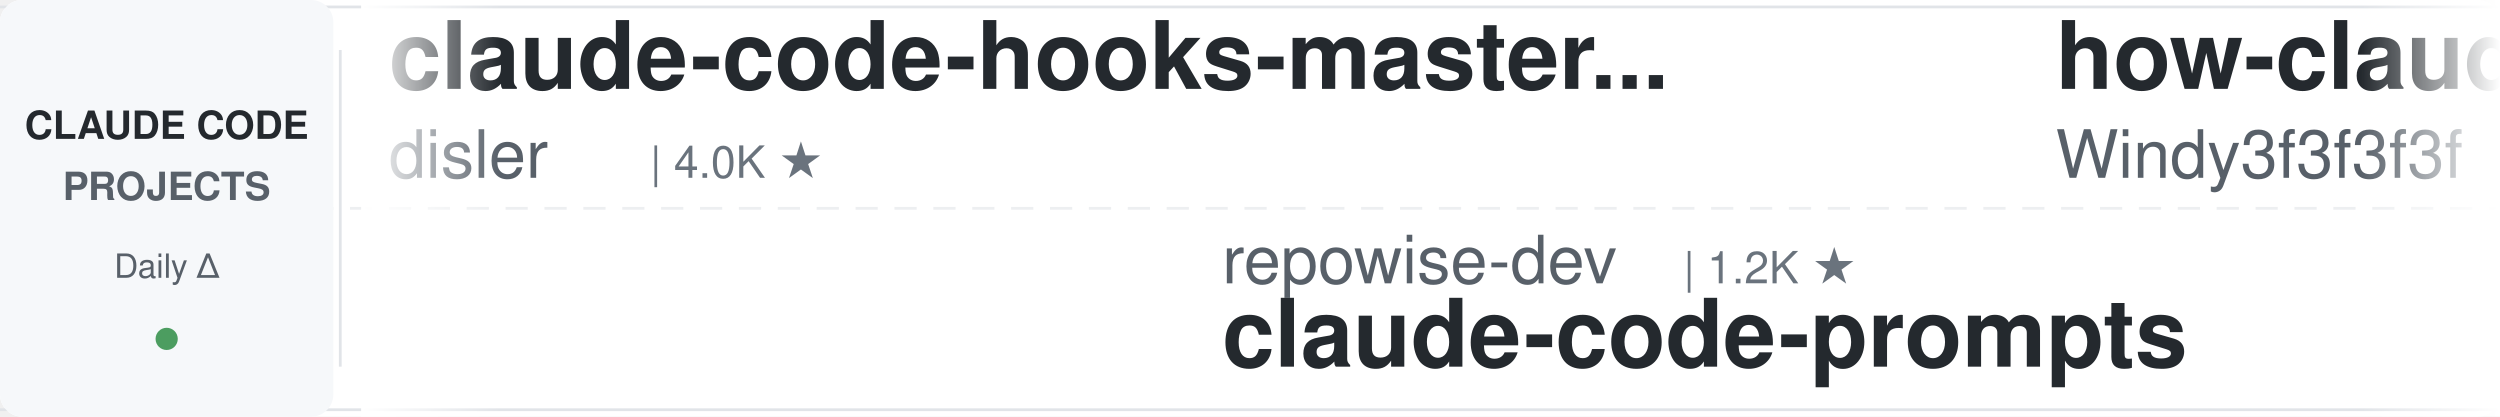
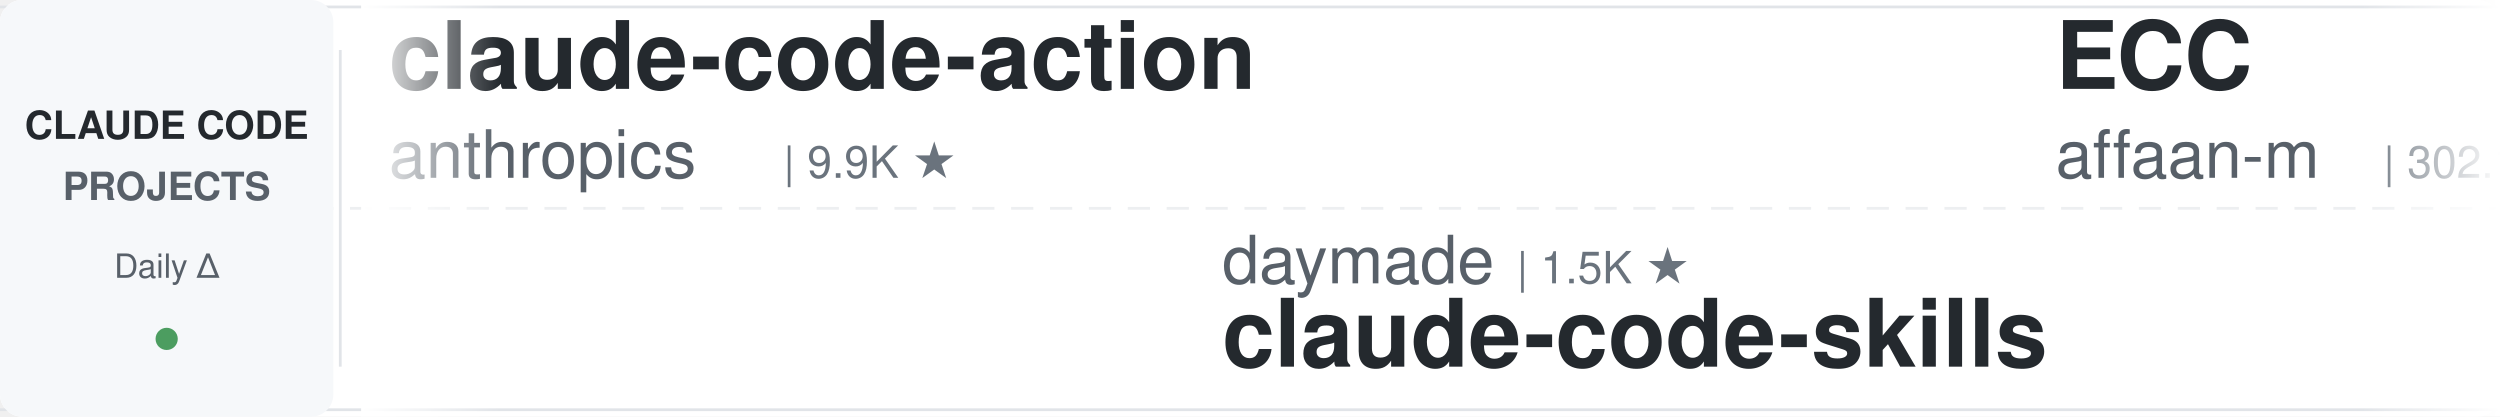
<svg xmlns="http://www.w3.org/2000/svg" width="900" height="150">
  <defs>
    <linearGradient id="leftFade" x1="0%" y1="0%" x2="100%" y2="0%">
      <stop offset="0%" style="stop-color:#ffffff;stop-opacity:1" />
      <stop offset="100%" style="stop-color:#ffffff;stop-opacity:0" />
    </linearGradient>
    <linearGradient id="rightFade" x1="0%" y1="0%" x2="100%" y2="0%">
      <stop offset="0%" style="stop-color:#ffffff;stop-opacity:0" />
      <stop offset="100%" style="stop-color:#ffffff;stop-opacity:1" />
    </linearGradient>
  </defs>
  <rect width="900" height="150" fill="#ffffff" rx="8" />
  <rect x="0" y="2" width="900" height="1" fill="#e1e4e8" />
  <rect x="0" y="147" width="900" height="1" fill="#e1e4e8" />
  <line x1="0" y1="75" x2="900" y2="75" stroke="#e1e4e8" stroke-width="1" stroke-dasharray="8 6" opacity="0.6" />
  <rect x="0" y="0" width="120" height="150" fill="#f6f8fa" rx="8" />
  <text x="60" y="50" font-family="-apple-system, BlinkMacSystemFont, 'Segoe UI', Helvetica, Arial, sans-serif" font-size="14" font-weight="600" fill="#24292e" text-anchor="middle">CLAUDE CODE</text>
  <text x="60" y="72" font-family="-apple-system, BlinkMacSystemFont, 'Segoe UI', Helvetica, Arial, sans-serif" font-size="14" font-weight="600" fill="#586069" text-anchor="middle">PROJECTS</text>
  <text x="60" y="100" font-family="-apple-system, BlinkMacSystemFont, 'Segoe UI', Helvetica, Arial, sans-serif" font-size="12" font-weight="500" fill="#586069" text-anchor="middle">Daily Δ</text>
  <circle cx="60" cy="122" r="4" fill="#22863a" opacity="0.8" />
  <rect x="122" y="18" width="1" height="114" fill="#e1e4e8" />
  <clipPath id="tickerClip">
    <rect x="130" y="0" width="770" height="150" />
  </clipPath>
  <g clip-path="url(#tickerClip)">
    <g id="tickerItems">
      <animateTransform attributeName="transform" attributeType="XML" type="translate" from="0 0" to="-3000 0" dur="54s" repeatCount="indefinite" />
      <g transform="translate(0, 0)">
-         <text x="140" y="32" font-family="-apple-system, BlinkMacSystemFont, 'Segoe UI', Helvetica, Arial, sans-serif" font-size="34" font-weight="600" fill="#24292e">claude-code-hooks-master...</text>
-         <text x="140" y="64" font-family="-apple-system, BlinkMacSystemFont, 'Segoe UI', Helvetica, Arial, sans-serif" font-size="24" font-weight="400" fill="#586069">disler</text>
-         <text x="234" y="64" font-family="-apple-system, BlinkMacSystemFont, 'Segoe UI', Helvetica, Arial, sans-serif" font-size="16" font-weight="500" fill="#6a737d">| 4.0K ★</text>
+         <text x="140" y="32" font-family="-apple-system, BlinkMacSystemFont, 'Segoe UI', Helvetica, Arial, sans-serif" font-size="34" font-weight="600" fill="#24292e">claude-code-action</text>
+         <text x="140" y="64" font-family="-apple-system, BlinkMacSystemFont, 'Segoe UI', Helvetica, Arial, sans-serif" font-size="24" font-weight="400" fill="#586069">anthropics</text>
+         <text x="282" y="64" font-family="-apple-system, BlinkMacSystemFont, 'Segoe UI', Helvetica, Arial, sans-serif" font-size="16" font-weight="500" fill="#6a737d">| 9.9K ★</text>
      </g>
      <g transform="translate(300, 0)">
-         <text x="140" y="102" font-family="-apple-system, BlinkMacSystemFont, 'Segoe UI', Helvetica, Arial, sans-serif" font-size="24" font-weight="400" fill="#586069">repowise-dev</text>
-         <text x="306" y="102" font-family="-apple-system, BlinkMacSystemFont, 'Segoe UI', Helvetica, Arial, sans-serif" font-size="16" font-weight="500" fill="#6a737d">| 1.2K ★</text>
-         <text x="140" y="132" font-family="-apple-system, BlinkMacSystemFont, 'Segoe UI', Helvetica, Arial, sans-serif" font-size="34" font-weight="600" fill="#24292e">claude-code-prompts</text>
+         <text x="140" y="102" font-family="-apple-system, BlinkMacSystemFont, 'Segoe UI', Helvetica, Arial, sans-serif" font-size="24" font-weight="400" fill="#586069">daymade</text>
+         <text x="246" y="102" font-family="-apple-system, BlinkMacSystemFont, 'Segoe UI', Helvetica, Arial, sans-serif" font-size="16" font-weight="500" fill="#6a737d">| 1.5K ★</text>
+         <text x="140" y="132" font-family="-apple-system, BlinkMacSystemFont, 'Segoe UI', Helvetica, Arial, sans-serif" font-size="34" font-weight="600" fill="#24292e">claude-code-skills</text>
      </g>
      <g transform="translate(600, 0)">
-         <text x="140" y="32" font-family="-apple-system, BlinkMacSystemFont, 'Segoe UI', Helvetica, Arial, sans-serif" font-size="34" font-weight="600" fill="#24292e">how-claude-code-works</text>
-         <text x="140" y="64" font-family="-apple-system, BlinkMacSystemFont, 'Segoe UI', Helvetica, Arial, sans-serif" font-size="24" font-weight="400" fill="#586069">Windy3f3f3f3f</text>
-         <text x="318" y="64" font-family="-apple-system, BlinkMacSystemFont, 'Segoe UI', Helvetica, Arial, sans-serif" font-size="16" font-weight="500" fill="#6a737d">| 3.8K ★</text>
+         <text x="140" y="32" font-family="-apple-system, BlinkMacSystemFont, 'Segoe UI', Helvetica, Arial, sans-serif" font-size="34" font-weight="600" fill="#24292e">ECC</text>
+         <text x="140" y="64" font-family="-apple-system, BlinkMacSystemFont, 'Segoe UI', Helvetica, Arial, sans-serif" font-size="24" font-weight="400" fill="#586069">affaan-m</text>
+         <text x="258" y="64" font-family="-apple-system, BlinkMacSystemFont, 'Segoe UI', Helvetica, Arial, sans-serif" font-size="16" font-weight="500" fill="#6a737d">| 302.1K ★</text>
      </g>
      <g transform="translate(900, 0)">
-         <text x="140" y="102" font-family="-apple-system, BlinkMacSystemFont, 'Segoe UI', Helvetica, Arial, sans-serif" font-size="24" font-weight="400" fill="#586069">JrCx7scC</text>
-         <text x="258" y="102" font-family="-apple-system, BlinkMacSystemFont, 'Segoe UI', Helvetica, Arial, sans-serif" font-size="16" font-weight="500" fill="#6a737d">| 377 ★</text>
-         <text x="140" y="132" font-family="-apple-system, BlinkMacSystemFont, 'Segoe UI', Helvetica, Arial, sans-serif" font-size="34" font-weight="600" fill="#24292e">claude-code-source</text>
+         <text x="140" y="102" font-family="-apple-system, BlinkMacSystemFont, 'Segoe UI', Helvetica, Arial, sans-serif" font-size="24" font-weight="400" fill="#586069">1rgs</text>
+         <text x="210" y="102" font-family="-apple-system, BlinkMacSystemFont, 'Segoe UI', Helvetica, Arial, sans-serif" font-size="16" font-weight="500" fill="#6a737d">| 3.8K ★</text>
+         <text x="140" y="132" font-family="-apple-system, BlinkMacSystemFont, 'Segoe UI', Helvetica, Arial, sans-serif" font-size="34" font-weight="600" fill="#24292e">claude-code-proxy</text>
      </g>
      <g transform="translate(1200, 0)">
-         <text x="140" y="32" font-family="-apple-system, BlinkMacSystemFont, 'Segoe UI', Helvetica, Arial, sans-serif" font-size="34" font-weight="600" fill="#24292e">edmunds-claude-code</text>
-         <text x="140" y="64" font-family="-apple-system, BlinkMacSystemFont, 'Segoe UI', Helvetica, Arial, sans-serif" font-size="24" font-weight="400" fill="#586069">edmund-io</text>
-         <text x="270" y="64" font-family="-apple-system, BlinkMacSystemFont, 'Segoe UI', Helvetica, Arial, sans-serif" font-size="16" font-weight="500" fill="#6a737d">| 1.5K ★</text>
+         <text x="140" y="32" font-family="-apple-system, BlinkMacSystemFont, 'Segoe UI', Helvetica, Arial, sans-serif" font-size="34" font-weight="600" fill="#24292e">claude-code-telegram</text>
+         <text x="140" y="64" font-family="-apple-system, BlinkMacSystemFont, 'Segoe UI', Helvetica, Arial, sans-serif" font-size="24" font-weight="400" fill="#586069">overwirehq</text>
+         <text x="282" y="64" font-family="-apple-system, BlinkMacSystemFont, 'Segoe UI', Helvetica, Arial, sans-serif" font-size="16" font-weight="500" fill="#6a737d">| 2.8K ★</text>
      </g>
      <g transform="translate(1500, 0)">
-         <text x="140" y="102" font-family="-apple-system, BlinkMacSystemFont, 'Segoe UI', Helvetica, Arial, sans-serif" font-size="24" font-weight="400" fill="#586069">VoltAgent</text>
-         <text x="270" y="102" font-family="-apple-system, BlinkMacSystemFont, 'Segoe UI', Helvetica, Arial, sans-serif" font-size="16" font-weight="500" fill="#6a737d">| 26.5K ★</text>
-         <text x="140" y="132" font-family="-apple-system, BlinkMacSystemFont, 'Segoe UI', Helvetica, Arial, sans-serif" font-size="34" font-weight="600" fill="#24292e">awesome-claude-code-suba...</text>
+         <text x="140" y="102" font-family="-apple-system, BlinkMacSystemFont, 'Segoe UI', Helvetica, Arial, sans-serif" font-size="24" font-weight="400" fill="#586069">ChrisWiles</text>
+         <text x="282" y="102" font-family="-apple-system, BlinkMacSystemFont, 'Segoe UI', Helvetica, Arial, sans-serif" font-size="16" font-weight="500" fill="#6a737d">| 6.1K ★</text>
+         <text x="140" y="132" font-family="-apple-system, BlinkMacSystemFont, 'Segoe UI', Helvetica, Arial, sans-serif" font-size="34" font-weight="600" fill="#24292e">claude-code-showcase</text>
      </g>
      <g transform="translate(1800, 0)">
-         <text x="140" y="32" font-family="-apple-system, BlinkMacSystemFont, 'Segoe UI', Helvetica, Arial, sans-serif" font-size="34" font-weight="600" fill="#24292e">claude-code-system-promp...</text>
-         <text x="140" y="64" font-family="-apple-system, BlinkMacSystemFont, 'Segoe UI', Helvetica, Arial, sans-serif" font-size="24" font-weight="400" fill="#586069">Piebald-AI</text>
-         <text x="282" y="64" font-family="-apple-system, BlinkMacSystemFont, 'Segoe UI', Helvetica, Arial, sans-serif" font-size="16" font-weight="500" fill="#6a737d">| 13.1K ★</text>
+         <text x="140" y="32" font-family="-apple-system, BlinkMacSystemFont, 'Segoe UI', Helvetica, Arial, sans-serif" font-size="34" font-weight="600" fill="#24292e">Open-ClaudeCode</text>
+         <text x="140" y="64" font-family="-apple-system, BlinkMacSystemFont, 'Segoe UI', Helvetica, Arial, sans-serif" font-size="24" font-weight="400" fill="#586069">LING71671</text>
+         <text x="270" y="64" font-family="-apple-system, BlinkMacSystemFont, 'Segoe UI', Helvetica, Arial, sans-serif" font-size="16" font-weight="500" fill="#6a737d">| 988 ★</text>
      </g>
      <g transform="translate(2100, 0)">
-         <text x="140" y="102" font-family="-apple-system, BlinkMacSystemFont, 'Segoe UI', Helvetica, Arial, sans-serif" font-size="24" font-weight="400" fill="#586069">WorldFlowAI</text>
-         <text x="294" y="102" font-family="-apple-system, BlinkMacSystemFont, 'Segoe UI', Helvetica, Arial, sans-serif" font-size="16" font-weight="500" fill="#6a737d">| 6.3K ★</text>
-         <text x="140" y="132" font-family="-apple-system, BlinkMacSystemFont, 'Segoe UI', Helvetica, Arial, sans-serif" font-size="34" font-weight="600" fill="#24292e">everything-claude-code</text>
+         <text x="140" y="102" font-family="-apple-system, BlinkMacSystemFont, 'Segoe UI', Helvetica, Arial, sans-serif" font-size="24" font-weight="400" fill="#586069">lintsinghua</text>
+         <text x="294" y="102" font-family="-apple-system, BlinkMacSystemFont, 'Segoe UI', Helvetica, Arial, sans-serif" font-size="16" font-weight="500" fill="#6a737d">| 4.4K ★</text>
+         <text x="140" y="132" font-family="-apple-system, BlinkMacSystemFont, 'Segoe UI', Helvetica, Arial, sans-serif" font-size="34" font-weight="600" fill="#24292e">claude-code-book</text>
      </g>
      <g transform="translate(2400, 0)">
-         <text x="140" y="32" font-family="-apple-system, BlinkMacSystemFont, 'Segoe UI', Helvetica, Arial, sans-serif" font-size="34" font-weight="600" fill="#24292e">sc-claude-code-files</text>
-         <text x="140" y="64" font-family="-apple-system, BlinkMacSystemFont, 'Segoe UI', Helvetica, Arial, sans-serif" font-size="24" font-weight="400" fill="#586069">https-deeplearning-ai</text>
-         <text x="414" y="64" font-family="-apple-system, BlinkMacSystemFont, 'Segoe UI', Helvetica, Arial, sans-serif" font-size="16" font-weight="500" fill="#6a737d">| 563 ★</text>
+         <text x="140" y="32" font-family="-apple-system, BlinkMacSystemFont, 'Segoe UI', Helvetica, Arial, sans-serif" font-size="34" font-weight="600" fill="#24292e">awesome-claude-code-plug...</text>
+         <text x="140" y="64" font-family="-apple-system, BlinkMacSystemFont, 'Segoe UI', Helvetica, Arial, sans-serif" font-size="24" font-weight="400" fill="#586069">ccplugins</text>
+         <text x="270" y="64" font-family="-apple-system, BlinkMacSystemFont, 'Segoe UI', Helvetica, Arial, sans-serif" font-size="16" font-weight="500" fill="#6a737d">| 1.0K ★</text>
      </g>
      <g transform="translate(2700, 0)">
-         <text x="140" y="102" font-family="-apple-system, BlinkMacSystemFont, 'Segoe UI', Helvetica, Arial, sans-serif" font-size="24" font-weight="400" fill="#586069">OneRedOak</text>
-         <text x="270" y="102" font-family="-apple-system, BlinkMacSystemFont, 'Segoe UI', Helvetica, Arial, sans-serif" font-size="16" font-weight="500" fill="#6a737d">| 3.9K ★</text>
-         <text x="140" y="132" font-family="-apple-system, BlinkMacSystemFont, 'Segoe UI', Helvetica, Arial, sans-serif" font-size="34" font-weight="600" fill="#24292e">claude-code-workflows</text>
+         <text x="140" y="102" font-family="-apple-system, BlinkMacSystemFont, 'Segoe UI', Helvetica, Arial, sans-serif" font-size="24" font-weight="400" fill="#586069">luyao618</text>
+         <text x="258" y="102" font-family="-apple-system, BlinkMacSystemFont, 'Segoe UI', Helvetica, Arial, sans-serif" font-size="16" font-weight="500" fill="#6a737d">| 1.7K ★</text>
+         <text x="140" y="132" font-family="-apple-system, BlinkMacSystemFont, 'Segoe UI', Helvetica, Arial, sans-serif" font-size="34" font-weight="600" fill="#24292e">Claude-Code-Source-Study</text>
      </g>
      <g transform="translate(3000, 0)">
-         <text x="140" y="32" font-family="-apple-system, BlinkMacSystemFont, 'Segoe UI', Helvetica, Arial, sans-serif" font-size="34" font-weight="600" fill="#24292e">claude-code-hooks-master...</text>
-         <text x="140" y="64" font-family="-apple-system, BlinkMacSystemFont, 'Segoe UI', Helvetica, Arial, sans-serif" font-size="24" font-weight="400" fill="#586069">disler</text>
-         <text x="234" y="64" font-family="-apple-system, BlinkMacSystemFont, 'Segoe UI', Helvetica, Arial, sans-serif" font-size="16" font-weight="500" fill="#6a737d">| 4.0K ★</text>
+         <text x="140" y="32" font-family="-apple-system, BlinkMacSystemFont, 'Segoe UI', Helvetica, Arial, sans-serif" font-size="34" font-weight="600" fill="#24292e">claude-code-action</text>
+         <text x="140" y="64" font-family="-apple-system, BlinkMacSystemFont, 'Segoe UI', Helvetica, Arial, sans-serif" font-size="24" font-weight="400" fill="#586069">anthropics</text>
+         <text x="282" y="64" font-family="-apple-system, BlinkMacSystemFont, 'Segoe UI', Helvetica, Arial, sans-serif" font-size="16" font-weight="500" fill="#6a737d">| 9.9K ★</text>
      </g>
      <g transform="translate(3300, 0)">
-         <text x="140" y="102" font-family="-apple-system, BlinkMacSystemFont, 'Segoe UI', Helvetica, Arial, sans-serif" font-size="24" font-weight="400" fill="#586069">repowise-dev</text>
-         <text x="306" y="102" font-family="-apple-system, BlinkMacSystemFont, 'Segoe UI', Helvetica, Arial, sans-serif" font-size="16" font-weight="500" fill="#6a737d">| 1.2K ★</text>
-         <text x="140" y="132" font-family="-apple-system, BlinkMacSystemFont, 'Segoe UI', Helvetica, Arial, sans-serif" font-size="34" font-weight="600" fill="#24292e">claude-code-prompts</text>
+         <text x="140" y="102" font-family="-apple-system, BlinkMacSystemFont, 'Segoe UI', Helvetica, Arial, sans-serif" font-size="24" font-weight="400" fill="#586069">daymade</text>
+         <text x="246" y="102" font-family="-apple-system, BlinkMacSystemFont, 'Segoe UI', Helvetica, Arial, sans-serif" font-size="16" font-weight="500" fill="#6a737d">| 1.5K ★</text>
+         <text x="140" y="132" font-family="-apple-system, BlinkMacSystemFont, 'Segoe UI', Helvetica, Arial, sans-serif" font-size="34" font-weight="600" fill="#24292e">claude-code-skills</text>
      </g>
      <g transform="translate(3600, 0)">
-         <text x="140" y="32" font-family="-apple-system, BlinkMacSystemFont, 'Segoe UI', Helvetica, Arial, sans-serif" font-size="34" font-weight="600" fill="#24292e">how-claude-code-works</text>
-         <text x="140" y="64" font-family="-apple-system, BlinkMacSystemFont, 'Segoe UI', Helvetica, Arial, sans-serif" font-size="24" font-weight="400" fill="#586069">Windy3f3f3f3f</text>
-         <text x="318" y="64" font-family="-apple-system, BlinkMacSystemFont, 'Segoe UI', Helvetica, Arial, sans-serif" font-size="16" font-weight="500" fill="#6a737d">| 3.8K ★</text>
+         <text x="140" y="32" font-family="-apple-system, BlinkMacSystemFont, 'Segoe UI', Helvetica, Arial, sans-serif" font-size="34" font-weight="600" fill="#24292e">ECC</text>
+         <text x="140" y="64" font-family="-apple-system, BlinkMacSystemFont, 'Segoe UI', Helvetica, Arial, sans-serif" font-size="24" font-weight="400" fill="#586069">affaan-m</text>
+         <text x="258" y="64" font-family="-apple-system, BlinkMacSystemFont, 'Segoe UI', Helvetica, Arial, sans-serif" font-size="16" font-weight="500" fill="#6a737d">| 302.1K ★</text>
      </g>
      <g transform="translate(3900, 0)">
-         <text x="140" y="102" font-family="-apple-system, BlinkMacSystemFont, 'Segoe UI', Helvetica, Arial, sans-serif" font-size="24" font-weight="400" fill="#586069">JrCx7scC</text>
-         <text x="258" y="102" font-family="-apple-system, BlinkMacSystemFont, 'Segoe UI', Helvetica, Arial, sans-serif" font-size="16" font-weight="500" fill="#6a737d">| 377 ★</text>
-         <text x="140" y="132" font-family="-apple-system, BlinkMacSystemFont, 'Segoe UI', Helvetica, Arial, sans-serif" font-size="34" font-weight="600" fill="#24292e">claude-code-source</text>
+         <text x="140" y="102" font-family="-apple-system, BlinkMacSystemFont, 'Segoe UI', Helvetica, Arial, sans-serif" font-size="24" font-weight="400" fill="#586069">1rgs</text>
+         <text x="210" y="102" font-family="-apple-system, BlinkMacSystemFont, 'Segoe UI', Helvetica, Arial, sans-serif" font-size="16" font-weight="500" fill="#6a737d">| 3.8K ★</text>
+         <text x="140" y="132" font-family="-apple-system, BlinkMacSystemFont, 'Segoe UI', Helvetica, Arial, sans-serif" font-size="34" font-weight="600" fill="#24292e">claude-code-proxy</text>
      </g>
    </g>
  </g>
  <rect x="130" y="0" width="50" height="150" fill="url(#leftFade)" />
  <rect x="850" y="0" width="50" height="150" fill="url(#rightFade)" />
</svg>
